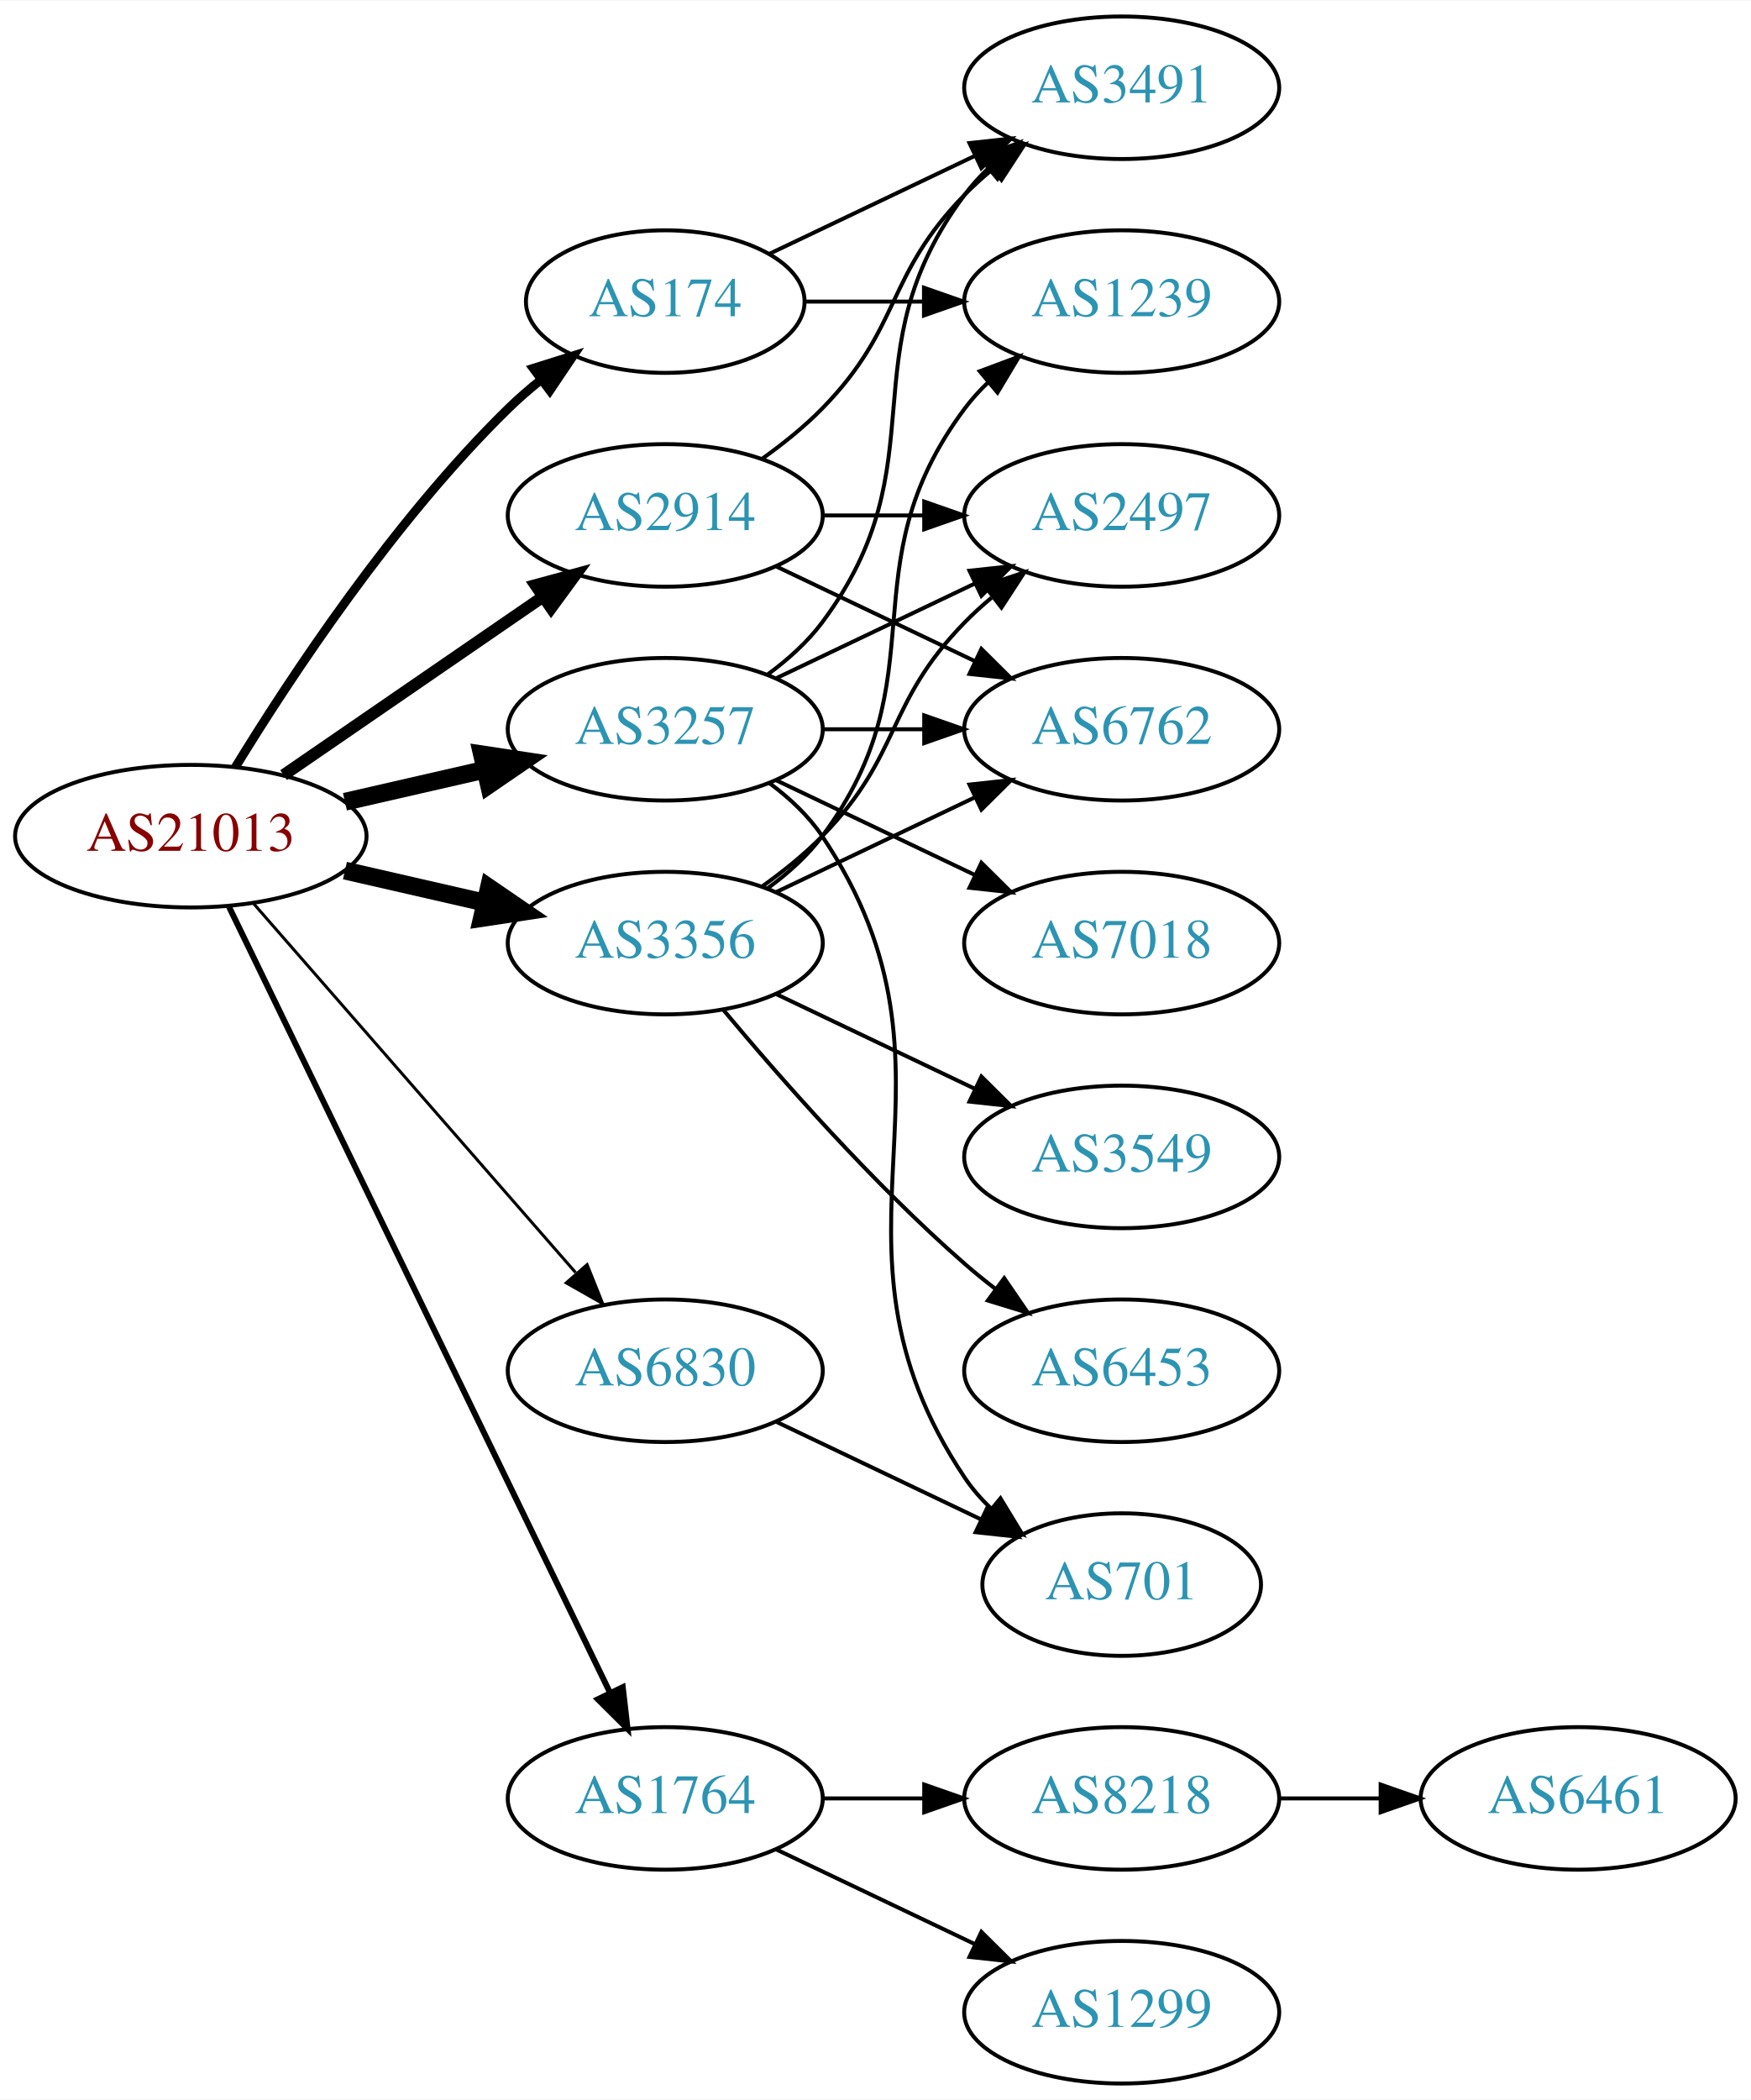
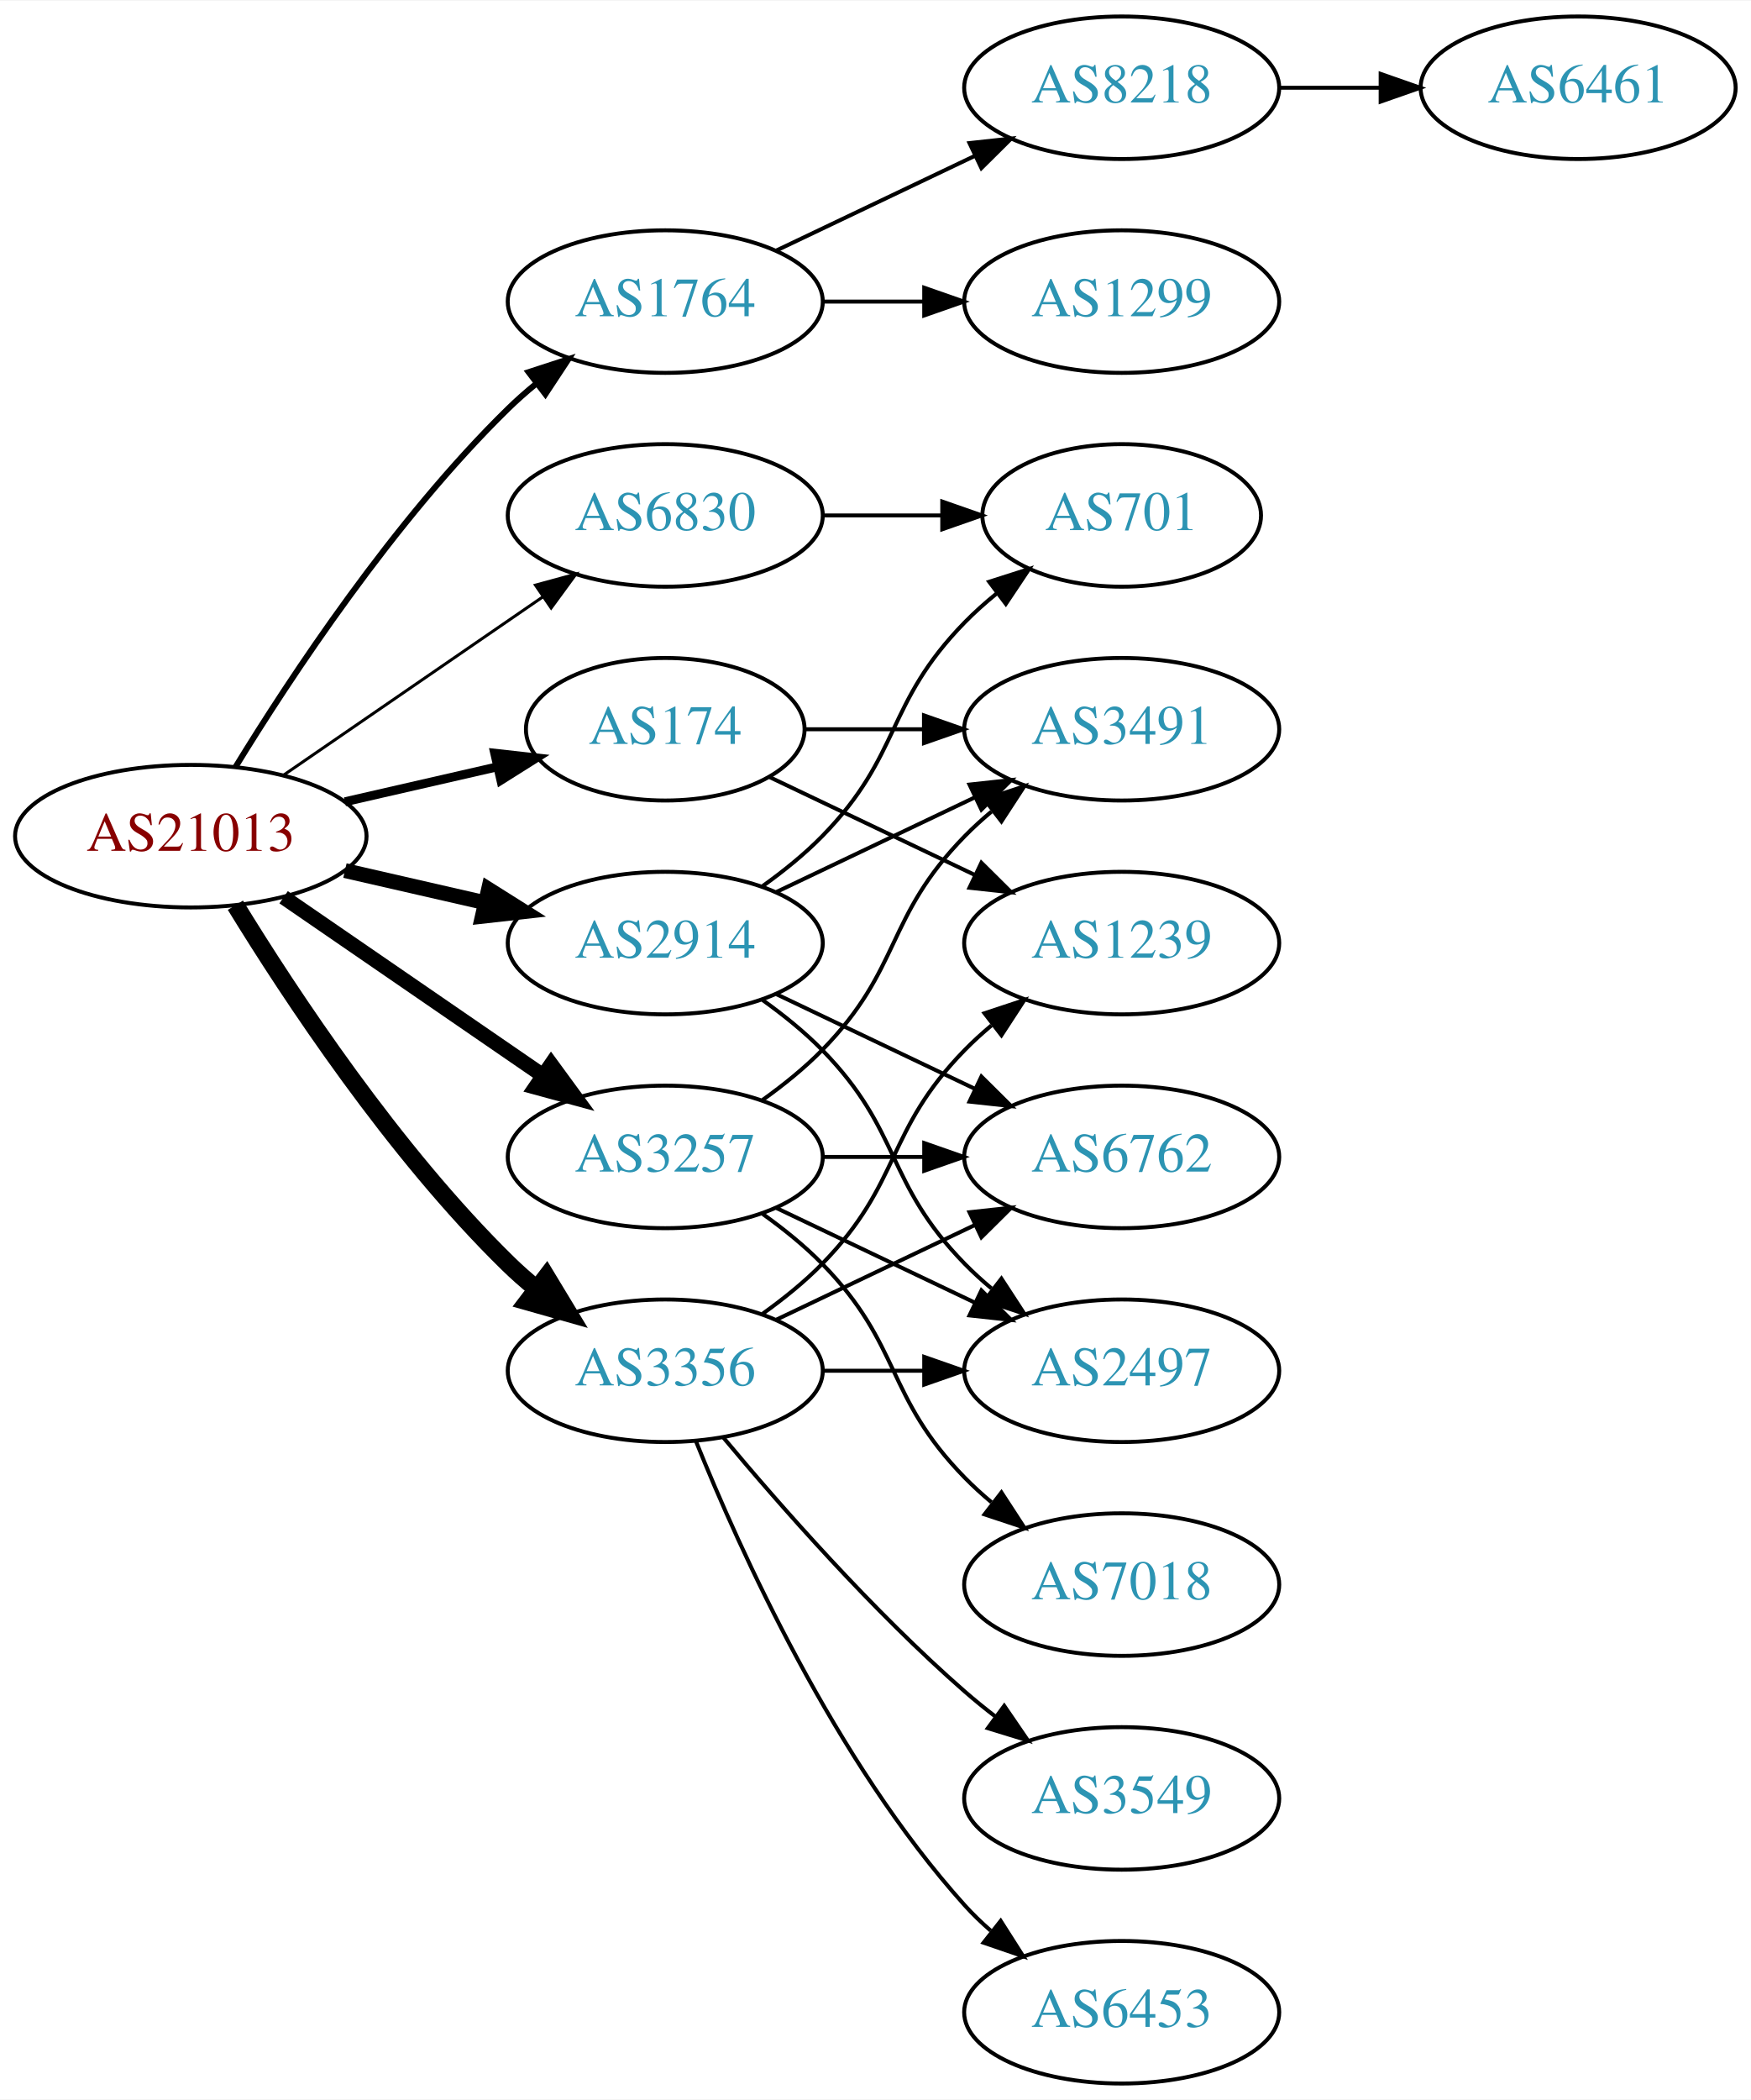
<svg xmlns="http://www.w3.org/2000/svg" xmlns:xlink="http://www.w3.org/1999/xlink" width="442pt" height="530pt" viewBox="0.00 0.00 442.27 530.00">
  <g id="graph0" class="graph" transform="scale(1 1) rotate(0) translate(4 526)">
    <polygon fill="white" stroke="none" points="-4,4 -4,-526 438.271,-526 438.271,4 -4,4" />
    <g id="node1" class="node">
      <g id="a_node1">
        <a xlink:href="/asn/21013" xlink:title="AS21013 ~ Wels, AT [AT]">
          <ellipse fill="#ffffff" stroke="black" cx="44.196" cy="-315" rx="44.393" ry="18" />
          <text text-anchor="middle" x="44.196" y="-311.3" font-family="Times,serif" font-size="14.00" fill="#880000">AS21013</text>
        </a>
      </g>
    </g>
    <g id="node2" class="node">
      <g id="a_node2">
        <a xlink:href="/asn/174" xlink:title="AS174 ~ Cogent Communications [US]">
-           <ellipse fill="#ffffff" stroke="black" cx="164.039" cy="-450" rx="35.194" ry="18" />
-           <text text-anchor="middle" x="164.039" y="-446.3" font-family="Times,serif" font-size="14.00" fill="#2c94b3">AS174</text>
+           <ellipse fill="#ffffff" stroke="black" cx="164.039" cy="-342" rx="35.194" ry="18" />
+           <text text-anchor="middle" x="164.039" y="-338.3" font-family="Times,serif" font-size="14.00" fill="#2c94b3">AS174</text>
        </a>
      </g>
    </g>
    <g id="edge1" class="edge">
-       <path fill="none" stroke="black" stroke-width="2.25" d="M55.462,-332.44C69.27,-354.991 95.459,-394.722 124.392,-423 126.927,-425.478 129.711,-427.89 132.586,-430.188" />
-       <polygon fill="black" stroke="black" stroke-width="2.25" points="130.696,-433.144 140.803,-436.321 134.883,-427.535 130.696,-433.144" />
+       <path fill="none" stroke="black" stroke-width="2.25" d="M83.131,-323.692C95.448,-326.514 109.172,-329.658 121.723,-332.534" />
+       <polygon fill="black" stroke="black" stroke-width="2.25" points="120.959,-335.949 131.488,-334.771 122.522,-329.126 120.959,-335.949" />
    </g>
    <g id="node3" class="node">
      <g id="a_node3">
        <a xlink:href="/asn/1764" xlink:title="AS1764 ~ NEXTLAYER-AS [AT]">
-           <ellipse fill="#ffffff" stroke="black" cx="164.039" cy="-72" rx="39.794" ry="18" />
-           <text text-anchor="middle" x="164.039" y="-68.3" font-family="Times,serif" font-size="14.00" fill="#2c94b3">AS1764</text>
+           <ellipse fill="#ffffff" stroke="black" cx="164.039" cy="-450" rx="39.794" ry="18" />
+           <text text-anchor="middle" x="164.039" y="-446.3" font-family="Times,serif" font-size="14.00" fill="#2c94b3">AS1764</text>
        </a>
      </g>
    </g>
    <g id="edge2" class="edge">
-       <path fill="none" stroke="black" stroke-width="1.5" d="M53.861,-297.132C74.342,-254.899 125.829,-148.728 150.055,-98.773" />
-       <polygon fill="black" stroke="black" stroke-width="1.5" points="153.305,-100.092 154.52,-89.567 147.007,-97.037 153.305,-100.092" />
+       <path fill="none" stroke="black" stroke-width="1.5" d="M55.462,-332.44C69.27,-354.991 95.459,-394.722 124.392,-423 126.532,-425.092 128.849,-427.137 131.249,-429.106" />
+       <polygon fill="black" stroke="black" stroke-width="1.5" points="129.516,-432.185 139.591,-435.464 133.76,-426.618 129.516,-432.185" />
    </g>
    <g id="node4" class="node">
      <g id="a_node4">
        <a xlink:href="/asn/2914" xlink:title="AS2914 ~ NTT America, Inc. [US]">
-           <ellipse fill="#ffffff" stroke="black" cx="164.039" cy="-396" rx="39.794" ry="18" />
-           <text text-anchor="middle" x="164.039" y="-392.3" font-family="Times,serif" font-size="14.00" fill="#2c94b3">AS2914</text>
+           <ellipse fill="#ffffff" stroke="black" cx="164.039" cy="-288" rx="39.794" ry="18" />
+           <text text-anchor="middle" x="164.039" y="-284.3" font-family="Times,serif" font-size="14.00" fill="#2c94b3">AS2914</text>
        </a>
      </g>
    </g>
    <g id="edge3" class="edge">
-       <path fill="none" stroke="black" stroke-width="3" d="M67.639,-330.426C86.22,-343.198 112.781,-361.455 133.161,-375.463" />
-       <polygon fill="black" stroke="black" stroke-width="3" points="131.251,-378.398 141.475,-381.178 135.216,-372.629 131.251,-378.398" />
+       <path fill="none" stroke="black" stroke-width="3.75" d="M83.131,-306.308C94.371,-303.733 106.784,-300.889 118.407,-298.226" />
+       <polygon fill="black" stroke="black" stroke-width="3.75" points="119.403,-301.588 128.369,-295.943 117.84,-294.765 119.403,-301.588" />
    </g>
    <g id="node5" class="node">
      <g id="a_node5">
        <a xlink:href="/asn/3257" xlink:title="AS3257 ~ GTT [DE]">
-           <ellipse fill="#ffffff" stroke="black" cx="164.039" cy="-342" rx="39.794" ry="18" />
-           <text text-anchor="middle" x="164.039" y="-338.3" font-family="Times,serif" font-size="14.00" fill="#2c94b3">AS3257</text>
+           <ellipse fill="#ffffff" stroke="black" cx="164.039" cy="-234" rx="39.794" ry="18" />
+           <text text-anchor="middle" x="164.039" y="-230.3" font-family="Times,serif" font-size="14.00" fill="#2c94b3">AS3257</text>
        </a>
      </g>
    </g>
    <g id="edge4" class="edge">
-       <path fill="none" stroke="black" stroke-width="4.5" d="M83.131,-323.692C94.371,-326.267 106.784,-329.111 118.407,-331.774" />
-       <polygon fill="black" stroke="black" stroke-width="4.5" points="117.742,-335.661 128.369,-334.057 119.501,-327.985 117.742,-335.661" />
+       <path fill="none" stroke="black" stroke-width="3.75" d="M67.639,-299.574C86.22,-286.802 112.781,-268.545 133.161,-254.537" />
+       <polygon fill="black" stroke="black" stroke-width="3.75" points="135.216,-257.371 141.475,-248.822 131.251,-251.602 135.216,-257.371" />
    </g>
    <g id="node6" class="node">
      <g id="a_node6">
        <a xlink:href="/asn/3356" xlink:title="AS3356 ~ Level 3 Parent, LLC [US]">
-           <ellipse fill="#ffffff" stroke="black" cx="164.039" cy="-288" rx="39.794" ry="18" />
-           <text text-anchor="middle" x="164.039" y="-284.3" font-family="Times,serif" font-size="14.00" fill="#2c94b3">AS3356</text>
+           <ellipse fill="#ffffff" stroke="black" cx="164.039" cy="-180" rx="39.794" ry="18" />
+           <text text-anchor="middle" x="164.039" y="-176.3" font-family="Times,serif" font-size="14.00" fill="#2c94b3">AS3356</text>
        </a>
      </g>
    </g>
    <g id="edge5" class="edge">
-       <path fill="none" stroke="black" stroke-width="4.5" d="M83.131,-306.308C94.371,-303.733 106.784,-300.889 118.407,-298.226" />
-       <polygon fill="black" stroke="black" stroke-width="4.5" points="119.501,-302.015 128.369,-295.943 117.742,-294.339 119.501,-302.015" />
+       <path fill="none" stroke="black" stroke-width="4.5" d="M55.462,-297.56C69.27,-275.009 95.459,-235.278 124.392,-207 126.532,-204.908 128.849,-202.863 131.249,-200.894" />
+       <polygon fill="black" stroke="black" stroke-width="4.5" points="134.025,-203.73 139.591,-194.536 129.251,-197.467 134.025,-203.73" />
    </g>
    <g id="node7" class="node">
      <g id="a_node7">
        <a xlink:href="/asn/6830" xlink:title="AS6830 ~ LGI-UPC [AT]">
-           <ellipse fill="#ffffff" stroke="black" cx="164.039" cy="-180" rx="39.794" ry="18" />
-           <text text-anchor="middle" x="164.039" y="-176.3" font-family="Times,serif" font-size="14.00" fill="#2c94b3">AS6830</text>
+           <ellipse fill="#ffffff" stroke="black" cx="164.039" cy="-396" rx="39.794" ry="18" />
+           <text text-anchor="middle" x="164.039" y="-392.3" font-family="Times,serif" font-size="14.00" fill="#2c94b3">AS6830</text>
        </a>
      </g>
    </g>
    <g id="edge6" class="edge">
-       <path fill="none" stroke="black" stroke-width="0.75" d="M60.121,-297.902C80.663,-274.369 117.782,-231.845 141.379,-204.813" />
-       <polygon fill="black" stroke="black" stroke-width="0.75" points="144.296,-206.794 148.235,-196.959 139.022,-202.191 144.296,-206.794" />
+       <path fill="none" stroke="black" stroke-width="0.75" d="M67.639,-330.426C86.22,-343.198 112.781,-361.455 133.161,-375.463" />
+       <polygon fill="black" stroke="black" stroke-width="0.75" points="131.251,-378.398 141.475,-381.178 135.216,-372.629 131.251,-378.398" />
    </g>
    <g id="node8" class="node">
      <g id="a_node8">
-         <a xlink:href="/asn/3491" xlink:title="AS3491 ~ PCCW Global, Inc. [US]">
-           <ellipse fill="#ffffff" stroke="black" cx="279.332" cy="-504" rx="39.794" ry="18" />
-           <text text-anchor="middle" x="279.332" y="-500.3" font-family="Times,serif" font-size="14.00" fill="#2c94b3">AS3491</text>
+         <a xlink:href="/asn/1239" xlink:title="AS1239 ~ Sprint [US]">
+           <ellipse fill="#ffffff" stroke="black" cx="279.332" cy="-288" rx="39.794" ry="18" />
+           <text text-anchor="middle" x="279.332" y="-284.3" font-family="Times,serif" font-size="14.00" fill="#2c94b3">AS1239</text>
        </a>
      </g>
    </g>
    <g id="edge7" class="edge">
-       <path fill="none" stroke="black" d="M190.464,-462.119C205.766,-469.413 225.49,-478.814 242.372,-486.86" />
-       <polygon fill="black" stroke="black" points="240.879,-490.026 251.412,-491.169 243.891,-483.707 240.879,-490.026" />
+       <path fill="none" stroke="black" d="M190.464,-329.881C205.766,-322.587 225.49,-313.186 242.372,-305.14" />
+       <polygon fill="black" stroke="black" points="243.891,-308.293 251.412,-300.831 240.879,-301.974 243.891,-308.293" />
    </g>
    <g id="node9" class="node">
      <g id="a_node9">
-         <a xlink:href="/asn/1239" xlink:title="AS1239 ~ Sprint [US]">
-           <ellipse fill="#ffffff" stroke="black" cx="279.332" cy="-450" rx="39.794" ry="18" />
-           <text text-anchor="middle" x="279.332" y="-446.3" font-family="Times,serif" font-size="14.00" fill="#2c94b3">AS1239</text>
+         <a xlink:href="/asn/3491" xlink:title="AS3491 ~ PCCW Global, Inc. [US]">
+           <ellipse fill="#ffffff" stroke="black" cx="279.332" cy="-342" rx="39.794" ry="18" />
+           <text text-anchor="middle" x="279.332" y="-338.3" font-family="Times,serif" font-size="14.00" fill="#2c94b3">AS3491</text>
        </a>
      </g>
    </g>
    <g id="edge8" class="edge">
-       <path fill="none" stroke="black" d="M199.338,-450C208.715,-450 219.065,-450 229.1,-450" />
-       <polygon fill="black" stroke="black" points="229.388,-453.5 239.388,-450 229.388,-446.5 229.388,-453.5" />
+       <path fill="none" stroke="black" d="M199.338,-342C208.715,-342 219.065,-342 229.1,-342" />
+       <polygon fill="black" stroke="black" points="229.388,-345.5 239.388,-342 229.388,-338.5 229.388,-345.5" />
    </g>
    <g id="node10" class="node">
      <g id="a_node10">
        <a xlink:href="/asn/8218" xlink:title="AS8218 ~ legacy Neotelecoms [FR]">
-           <ellipse fill="#ffffff" stroke="black" cx="279.332" cy="-72" rx="39.794" ry="18" />
-           <text text-anchor="middle" x="279.332" y="-68.3" font-family="Times,serif" font-size="14.00" fill="#2c94b3">AS8218</text>
+           <ellipse fill="#ffffff" stroke="black" cx="279.332" cy="-504" rx="39.794" ry="18" />
+           <text text-anchor="middle" x="279.332" y="-500.3" font-family="Times,serif" font-size="14.00" fill="#2c94b3">AS8218</text>
        </a>
      </g>
    </g>
    <g id="edge9" class="edge">
-       <path fill="none" stroke="black" d="M203.711,-72C211.914,-72 220.678,-72 229.21,-72" />
-       <polygon fill="black" stroke="black" points="229.449,-75.5 239.449,-72 229.449,-68.5 229.449,-75.5" />
+       <path fill="none" stroke="black" d="M192.175,-462.934C207.169,-470.081 225.99,-479.052 242.213,-486.785" />
+       <polygon fill="black" stroke="black" points="240.884,-490.028 251.417,-491.171 243.895,-483.709 240.884,-490.028" />
    </g>
    <g id="node11" class="node">
      <g id="a_node11">
        <a xlink:href="/asn/1299" xlink:title="AS1299 ~ Telia Carrier [EU]">
-           <ellipse fill="#ffffff" stroke="black" cx="279.332" cy="-18" rx="39.794" ry="18" />
-           <text text-anchor="middle" x="279.332" y="-14.3" font-family="Times,serif" font-size="14.00" fill="#2c94b3">AS1299</text>
+           <ellipse fill="#ffffff" stroke="black" cx="279.332" cy="-450" rx="39.794" ry="18" />
+           <text text-anchor="middle" x="279.332" y="-446.3" font-family="Times,serif" font-size="14.00" fill="#2c94b3">AS1299</text>
        </a>
      </g>
    </g>
    <g id="edge10" class="edge">
-       <path fill="none" stroke="black" d="M192.175,-59.066C207.169,-51.919 225.99,-42.948 242.213,-35.215" />
-       <polygon fill="black" stroke="black" points="243.895,-38.291 251.417,-30.829 240.884,-31.972 243.895,-38.291" />
+       <path fill="none" stroke="black" d="M203.711,-450C211.914,-450 220.678,-450 229.21,-450" />
+       <polygon fill="black" stroke="black" points="229.449,-453.5 239.449,-450 229.449,-446.5 229.449,-453.5" />
    </g>
    <g id="edge14" class="edge">
-       <path fill="none" stroke="black" d="M188.633,-410.389C193.889,-414.148 199.22,-418.437 203.685,-423 223.858,-443.617 219.513,-456.383 239.685,-477 241.778,-479.139 244.061,-481.218 246.438,-483.21" />
-       <polygon fill="black" stroke="black" points="244.681,-486.275 254.738,-489.611 248.956,-480.732 244.681,-486.275" />
+       <path fill="none" stroke="black" d="M192.175,-300.934C207.169,-308.081 225.99,-317.052 242.213,-324.785" />
+       <polygon fill="black" stroke="black" points="240.884,-328.028 251.417,-329.171 243.895,-321.709 240.884,-328.028" />
    </g>
    <g id="node13" class="node">
      <g id="a_node13">
-         <a xlink:href="/asn/2497" xlink:title="AS2497 ~ Internet Initiative Japan Inc. [JP]">
-           <ellipse fill="#ffffff" stroke="black" cx="279.332" cy="-396" rx="39.794" ry="18" />
-           <text text-anchor="middle" x="279.332" y="-392.3" font-family="Times,serif" font-size="14.00" fill="#2c94b3">AS2497</text>
+         <a xlink:href="/asn/701" xlink:title="AS701 ~ UUNET [US]">
+           <ellipse fill="#ffffff" stroke="black" cx="279.332" cy="-396" rx="35.194" ry="18" />
+           <text text-anchor="middle" x="279.332" y="-392.3" font-family="Times,serif" font-size="14.00" fill="#2c94b3">AS701</text>
        </a>
      </g>
    </g>
    <g id="edge12" class="edge">
-       <path fill="none" stroke="black" d="M203.711,-396C211.914,-396 220.678,-396 229.21,-396" />
-       <polygon fill="black" stroke="black" points="229.449,-399.5 239.449,-396 229.449,-392.5 229.449,-399.5" />
+       <path fill="none" stroke="black" d="M188.633,-302.389C193.889,-306.148 199.22,-310.437 203.685,-315 223.858,-335.617 219.513,-348.383 239.685,-369 242.164,-371.534 244.911,-373.983 247.763,-376.304" />
+       <polygon fill="black" stroke="black" points="245.855,-379.248 255.949,-382.468 250.066,-373.657 245.855,-379.248" />
    </g>
    <g id="node14" class="node">
      <g id="a_node14">
-         <a xlink:href="/asn/6762" xlink:title="AS6762 ~ TELECOM ITALIA SPARKLE S.p.A. [IT]">
-           <ellipse fill="#ffffff" stroke="black" cx="279.332" cy="-342" rx="39.794" ry="18" />
-           <text text-anchor="middle" x="279.332" y="-338.3" font-family="Times,serif" font-size="14.00" fill="#2c94b3">AS6762</text>
+         <a xlink:href="/asn/2497" xlink:title="AS2497 ~ Internet Initiative Japan Inc. [JP]">
+           <ellipse fill="#ffffff" stroke="black" cx="279.332" cy="-180" rx="39.794" ry="18" />
+           <text text-anchor="middle" x="279.332" y="-176.3" font-family="Times,serif" font-size="14.00" fill="#2c94b3">AS2497</text>
        </a>
      </g>
    </g>
    <g id="edge13" class="edge">
-       <path fill="none" stroke="black" d="M192.175,-383.066C207.169,-375.919 225.99,-366.948 242.213,-359.215" />
-       <polygon fill="black" stroke="black" points="243.895,-362.291 251.417,-354.829 240.884,-355.972 243.895,-362.291" />
-     </g>
-     <g id="edge16" class="edge">
-       <path fill="none" stroke="black" d="M189.969,-355.882C195.046,-359.611 199.964,-364.016 203.685,-369 233.957,-409.542 209.414,-436.458 239.685,-477 241.43,-479.336 243.437,-481.545 245.6,-483.617" />
-       <polygon fill="black" stroke="black" points="243.478,-486.405 253.401,-490.118 247.96,-481.027 243.478,-486.405" />
-     </g>
-     <g id="edge17" class="edge">
-       <path fill="none" stroke="black" d="M192.175,-354.934C207.169,-362.081 225.99,-371.052 242.213,-378.785" />
-       <polygon fill="black" stroke="black" points="240.884,-382.028 251.417,-383.171 243.895,-375.709 240.884,-382.028" />
-     </g>
-     <g id="edge15" class="edge">
-       <path fill="none" stroke="black" d="M203.711,-342C211.914,-342 220.678,-342 229.21,-342" />
-       <polygon fill="black" stroke="black" points="229.449,-345.5 239.449,-342 229.449,-338.5 229.449,-345.5" />
+       <path fill="none" stroke="black" d="M188.633,-273.611C193.889,-269.852 199.22,-265.563 203.685,-261 223.858,-240.383 219.513,-227.617 239.685,-207 241.778,-204.861 244.061,-202.782 246.438,-200.79" />
+       <polygon fill="black" stroke="black" points="248.956,-203.268 254.738,-194.389 244.681,-197.725 248.956,-203.268" />
    </g>
    <g id="node15" class="node">
      <g id="a_node15">
-         <a xlink:href="/asn/7018" xlink:title="AS7018 ~ AT&amp;T Services, Inc. [US]">
-           <ellipse fill="#ffffff" stroke="black" cx="279.332" cy="-288" rx="39.794" ry="18" />
-           <text text-anchor="middle" x="279.332" y="-284.3" font-family="Times,serif" font-size="14.00" fill="#2c94b3">AS7018</text>
-         </a>
-       </g>
+         <a xlink:href="/asn/6762" xlink:title="AS6762 ~ TELECOM ITALIA SPARKLE S.p.A. [IT]">
+           <ellipse fill="#ffffff" stroke="black" cx="279.332" cy="-234" rx="39.794" ry="18" />
+           <text text-anchor="middle" x="279.332" y="-230.3" font-family="Times,serif" font-size="14.00" fill="#2c94b3">AS6762</text>
+         </a>
+       </g>
+     </g>
+     <g id="edge15" class="edge">
+       <path fill="none" stroke="black" d="M192.175,-275.066C207.169,-267.919 225.99,-258.948 242.213,-251.215" />
+       <polygon fill="black" stroke="black" points="243.895,-254.291 251.417,-246.829 240.884,-247.972 243.895,-254.291" />
+     </g>
+     <g id="edge17" class="edge">
+       <path fill="none" stroke="black" d="M188.633,-248.389C193.889,-252.148 199.22,-256.437 203.685,-261 223.858,-281.617 219.513,-294.383 239.685,-315 241.778,-317.139 244.061,-319.218 246.438,-321.21" />
+       <polygon fill="black" stroke="black" points="244.681,-324.275 254.738,-327.611 248.956,-318.732 244.681,-324.275" />
    </g>
    <g id="edge18" class="edge">
-       <path fill="none" stroke="black" d="M192.175,-329.066C207.169,-321.919 225.99,-312.948 242.213,-305.215" />
-       <polygon fill="black" stroke="black" points="243.895,-308.291 251.417,-300.829 240.884,-301.972 243.895,-308.291" />
+       <path fill="none" stroke="black" d="M192.175,-221.066C207.169,-213.919 225.99,-204.948 242.213,-197.215" />
+       <polygon fill="black" stroke="black" points="243.895,-200.291 251.417,-192.829 240.884,-193.972 243.895,-200.291" />
+     </g>
+     <g id="edge19" class="edge">
+       <path fill="none" stroke="black" d="M203.711,-234C211.914,-234 220.678,-234 229.21,-234" />
+       <polygon fill="black" stroke="black" points="229.449,-237.5 239.449,-234 229.449,-230.5 229.449,-237.5" />
    </g>
    <g id="node16" class="node">
      <g id="a_node16">
-         <a xlink:href="/asn/701" xlink:title="AS701 ~ UUNET [US]">
-           <ellipse fill="#ffffff" stroke="black" cx="279.332" cy="-126" rx="35.194" ry="18" />
-           <text text-anchor="middle" x="279.332" y="-122.3" font-family="Times,serif" font-size="14.00" fill="#2c94b3">AS701</text>
-         </a>
-       </g>
-     </g>
-     <g id="edge19" class="edge">
-       <path fill="none" stroke="black" d="M190.358,-328.393C195.414,-324.649 200.225,-320.169 203.685,-315 244.71,-253.706 198.661,-214.294 239.685,-153 241.552,-150.211 243.812,-147.623 246.291,-145.243" />
-       <polygon fill="black" stroke="black" points="248.709,-147.786 254.214,-138.734 244.265,-142.378 248.709,-147.786" />
-     </g>
-     <g id="edge22" class="edge">
-       <path fill="none" stroke="black" d="M189.969,-301.882C195.046,-305.611 199.964,-310.016 203.685,-315 233.957,-355.542 209.414,-382.458 239.685,-423 241.43,-425.336 243.437,-427.545 245.6,-429.617" />
-       <polygon fill="black" stroke="black" points="243.478,-432.405 253.401,-436.118 247.96,-427.027 243.478,-432.405" />
+         <a xlink:href="/asn/7018" xlink:title="AS7018 ~ AT&amp;T Services, Inc. [US]">
+           <ellipse fill="#ffffff" stroke="black" cx="279.332" cy="-126" rx="39.794" ry="18" />
+           <text text-anchor="middle" x="279.332" y="-122.3" font-family="Times,serif" font-size="14.00" fill="#2c94b3">AS7018</text>
+         </a>
+       </g>
+     </g>
+     <g id="edge16" class="edge">
+       <path fill="none" stroke="black" d="M188.633,-219.611C193.889,-215.852 199.22,-211.563 203.685,-207 223.858,-186.383 219.513,-173.617 239.685,-153 241.778,-150.861 244.061,-148.782 246.438,-146.79" />
+       <polygon fill="black" stroke="black" points="248.956,-149.268 254.738,-140.389 244.681,-143.725 248.956,-149.268" />
    </g>
    <g id="edge24" class="edge">
-       <path fill="none" stroke="black" d="M188.633,-302.389C193.889,-306.148 199.22,-310.437 203.685,-315 223.858,-335.617 219.513,-348.383 239.685,-369 241.778,-371.139 244.061,-373.218 246.438,-375.21" />
-       <polygon fill="black" stroke="black" points="244.681,-378.275 254.738,-381.611 248.956,-372.732 244.681,-378.275" />
-     </g>
-     <g id="edge20" class="edge">
-       <path fill="none" stroke="black" d="M192.175,-300.934C207.169,-308.081 225.99,-317.052 242.213,-324.785" />
-       <polygon fill="black" stroke="black" points="240.884,-328.028 251.417,-329.171 243.895,-321.709 240.884,-328.028" />
+       <path fill="none" stroke="black" d="M188.633,-194.389C193.889,-198.148 199.22,-202.437 203.685,-207 223.858,-227.617 219.513,-240.383 239.685,-261 241.778,-263.139 244.061,-265.218 246.438,-267.21" />
+       <polygon fill="black" stroke="black" points="244.681,-270.275 254.738,-273.611 248.956,-264.732 244.681,-270.275" />
+     </g>
+     <g id="edge23" class="edge">
+       <path fill="none" stroke="black" d="M203.711,-180C211.914,-180 220.678,-180 229.21,-180" />
+       <polygon fill="black" stroke="black" points="229.449,-183.5 239.449,-180 229.449,-176.5 229.449,-183.5" />
+     </g>
+     <g id="edge21" class="edge">
+       <path fill="none" stroke="black" d="M192.175,-192.934C207.169,-200.081 225.99,-209.052 242.213,-216.785" />
+       <polygon fill="black" stroke="black" points="240.884,-220.028 251.417,-221.171 243.895,-213.709 240.884,-220.028" />
    </g>
    <g id="node17" class="node">
      <g id="a_node17">
        <a xlink:href="/asn/3549" xlink:title="AS3549 ~ Level 3 Parent, LLC [US]">
-           <ellipse fill="#ffffff" stroke="black" cx="279.332" cy="-234" rx="39.794" ry="18" />
-           <text text-anchor="middle" x="279.332" y="-230.3" font-family="Times,serif" font-size="14.00" fill="#2c94b3">AS3549</text>
-         </a>
-       </g>
-     </g>
-     <g id="edge21" class="edge">
-       <path fill="none" stroke="black" d="M192.175,-275.066C207.169,-267.919 225.99,-258.948 242.213,-251.215" />
-       <polygon fill="black" stroke="black" points="243.895,-254.291 251.417,-246.829 240.884,-247.972 243.895,-254.291" />
+           <ellipse fill="#ffffff" stroke="black" cx="279.332" cy="-72" rx="39.794" ry="18" />
+           <text text-anchor="middle" x="279.332" y="-68.3" font-family="Times,serif" font-size="14.00" fill="#2c94b3">AS3549</text>
+         </a>
+       </g>
+     </g>
+     <g id="edge20" class="edge">
+       <path fill="none" stroke="black" d="M178.669,-163.183C192.951,-146.071 216.498,-119.255 239.685,-99 242.151,-96.846 244.789,-94.706 247.487,-92.628" />
+       <polygon fill="black" stroke="black" points="249.66,-95.375 255.641,-86.63 245.512,-89.736 249.66,-95.375" />
    </g>
    <g id="node18" class="node">
      <g id="a_node18">
        <a xlink:href="/asn/6453" xlink:title="AS6453 ~ TATA COMMUNICATIONS (AMERICA) INC [US]">
-           <ellipse fill="#ffffff" stroke="black" cx="279.332" cy="-180" rx="39.794" ry="18" />
-           <text text-anchor="middle" x="279.332" y="-176.3" font-family="Times,serif" font-size="14.00" fill="#2c94b3">AS6453</text>
-         </a>
-       </g>
-     </g>
-     <g id="edge23" class="edge">
-       <path fill="none" stroke="black" d="M178.669,-271.183C192.951,-254.071 216.498,-227.255 239.685,-207 242.151,-204.846 244.789,-202.706 247.487,-200.628" />
-       <polygon fill="black" stroke="black" points="249.66,-203.375 255.641,-194.63 245.512,-197.736 249.66,-203.375" />
+           <ellipse fill="#ffffff" stroke="black" cx="279.332" cy="-18" rx="39.794" ry="18" />
+           <text text-anchor="middle" x="279.332" y="-14.3" font-family="Times,serif" font-size="14.00" fill="#2c94b3">AS6453</text>
+         </a>
+       </g>
+     </g>
+     <g id="edge22" class="edge">
+       <path fill="none" stroke="black" d="M171.786,-162.213C182.837,-134.757 206.891,-81.422 239.685,-45 241.688,-42.776 243.906,-40.637 246.239,-38.603" />
+       <polygon fill="black" stroke="black" points="248.769,-41.065 254.458,-32.127 244.437,-35.567 248.769,-41.065" />
    </g>
    <g id="edge25" class="edge">
-       <path fill="none" stroke="black" d="M192.175,-167.066C207.607,-159.71 227.092,-150.423 243.628,-142.541" />
-       <polygon fill="black" stroke="black" points="245.448,-145.551 252.969,-138.089 242.436,-139.232 245.448,-145.551" />
+       <path fill="none" stroke="black" d="M203.711,-396C213.416,-396 223.907,-396 233.87,-396" />
+       <polygon fill="black" stroke="black" points="234.006,-399.5 244.006,-396 234.006,-392.5 234.006,-399.5" />
    </g>
    <g id="node12" class="node">
      <g id="a_node12">
        <a xlink:href="/asn/6461" xlink:title="AS6461 ~ Zayo Bandwidth [US]">
-           <ellipse fill="#ffffff" stroke="black" cx="394.625" cy="-72" rx="39.794" ry="18" />
-           <text text-anchor="middle" x="394.625" y="-68.3" font-family="Times,serif" font-size="14.00" fill="#2c94b3">AS6461</text>
+           <ellipse fill="#ffffff" stroke="black" cx="394.625" cy="-504" rx="39.794" ry="18" />
+           <text text-anchor="middle" x="394.625" y="-500.3" font-family="Times,serif" font-size="14.00" fill="#2c94b3">AS6461</text>
        </a>
      </g>
    </g>
    <g id="edge11" class="edge">
-       <path fill="none" stroke="black" d="M319.004,-72C327.207,-72 335.971,-72 344.503,-72" />
-       <polygon fill="black" stroke="black" points="344.742,-75.5 354.742,-72 344.742,-68.5 344.742,-75.5" />
+       <path fill="none" stroke="black" d="M319.004,-504C327.207,-504 335.971,-504 344.503,-504" />
+       <polygon fill="black" stroke="black" points="344.742,-507.5 354.742,-504 344.742,-500.5 344.742,-507.5" />
    </g>
  </g>
</svg>
